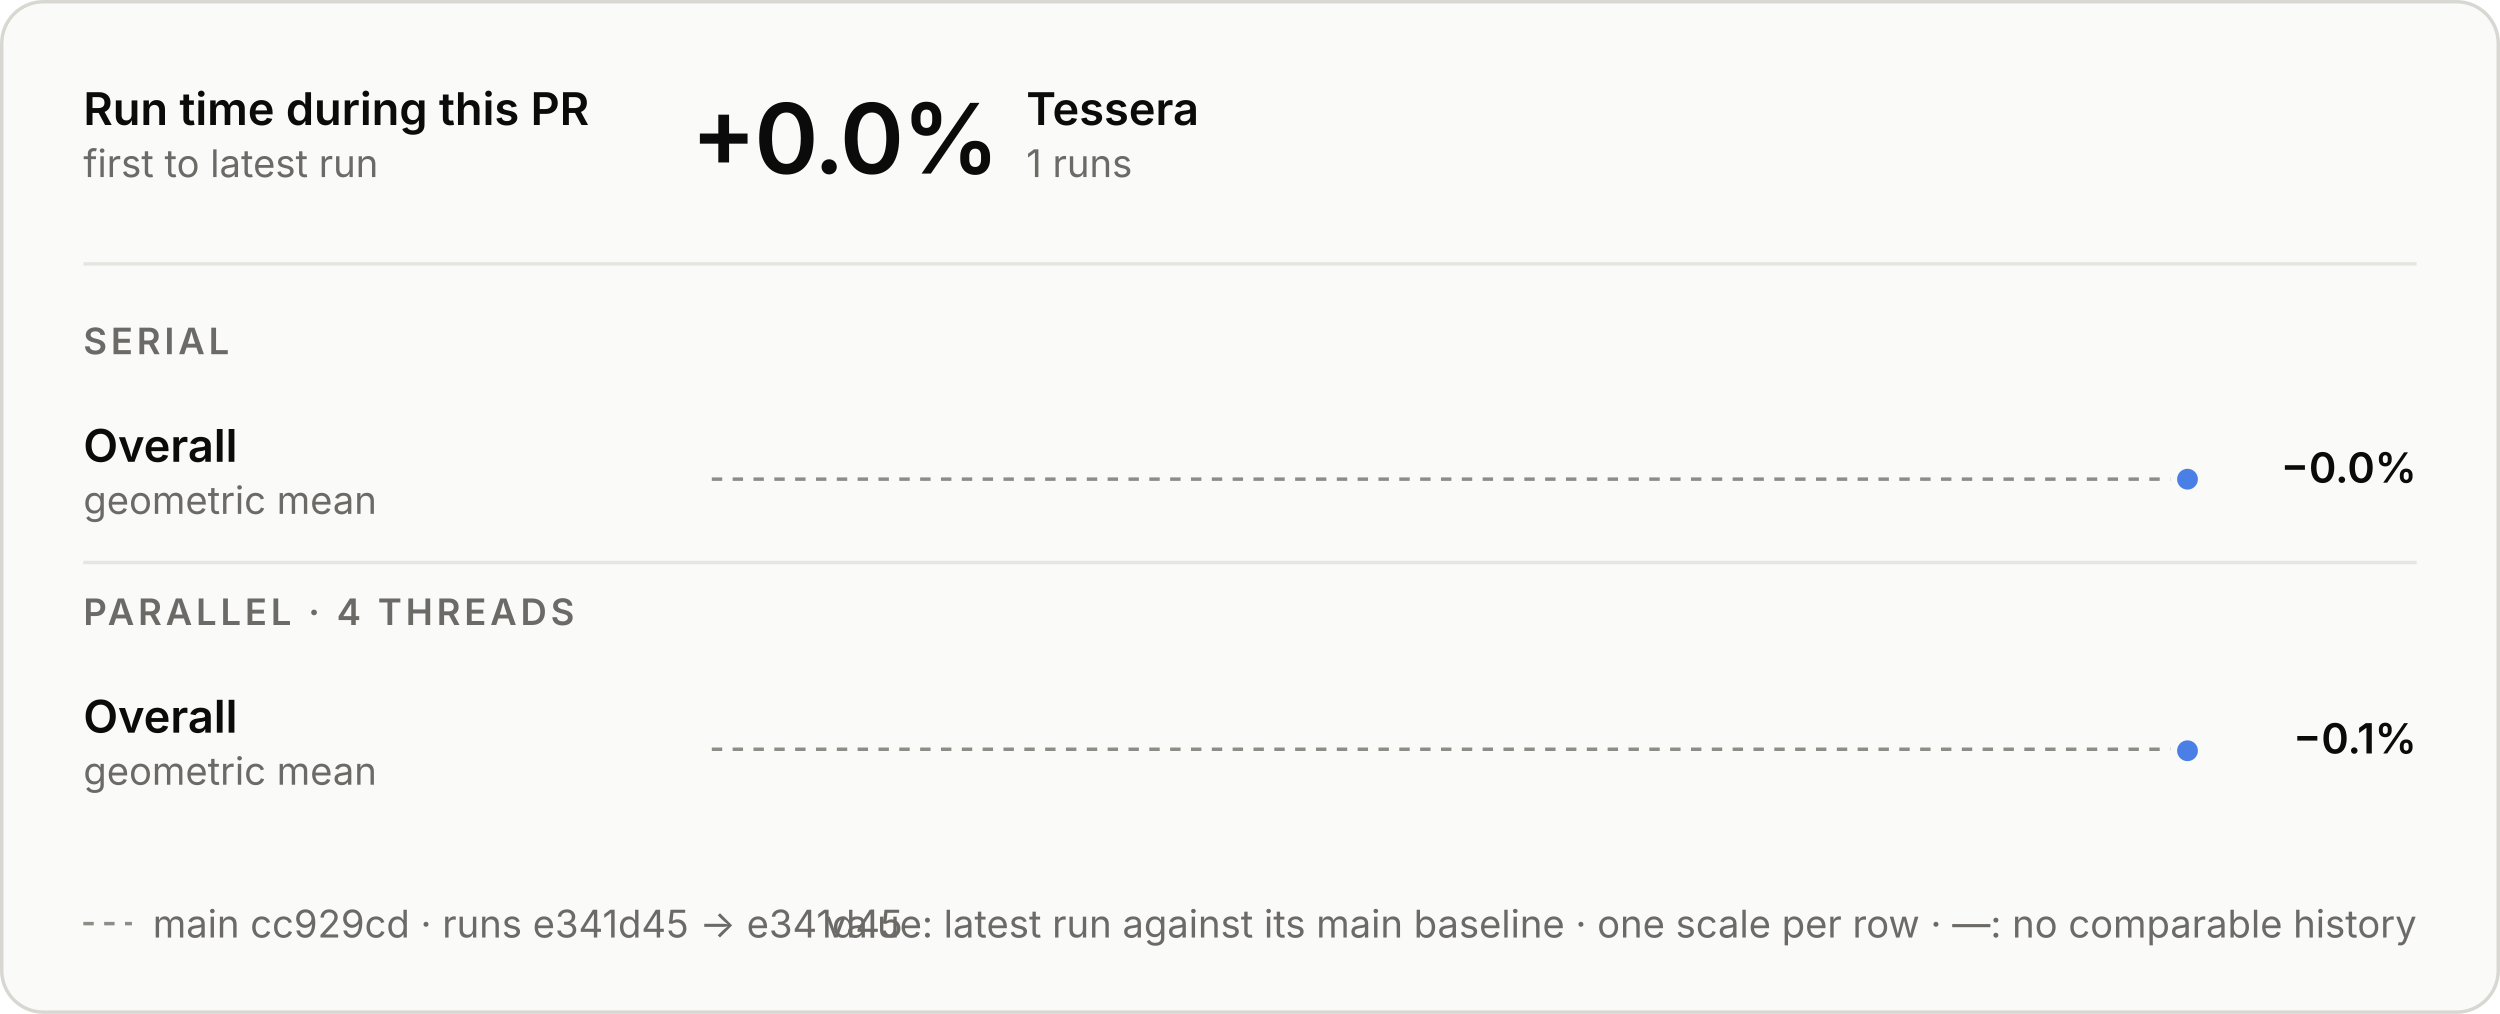
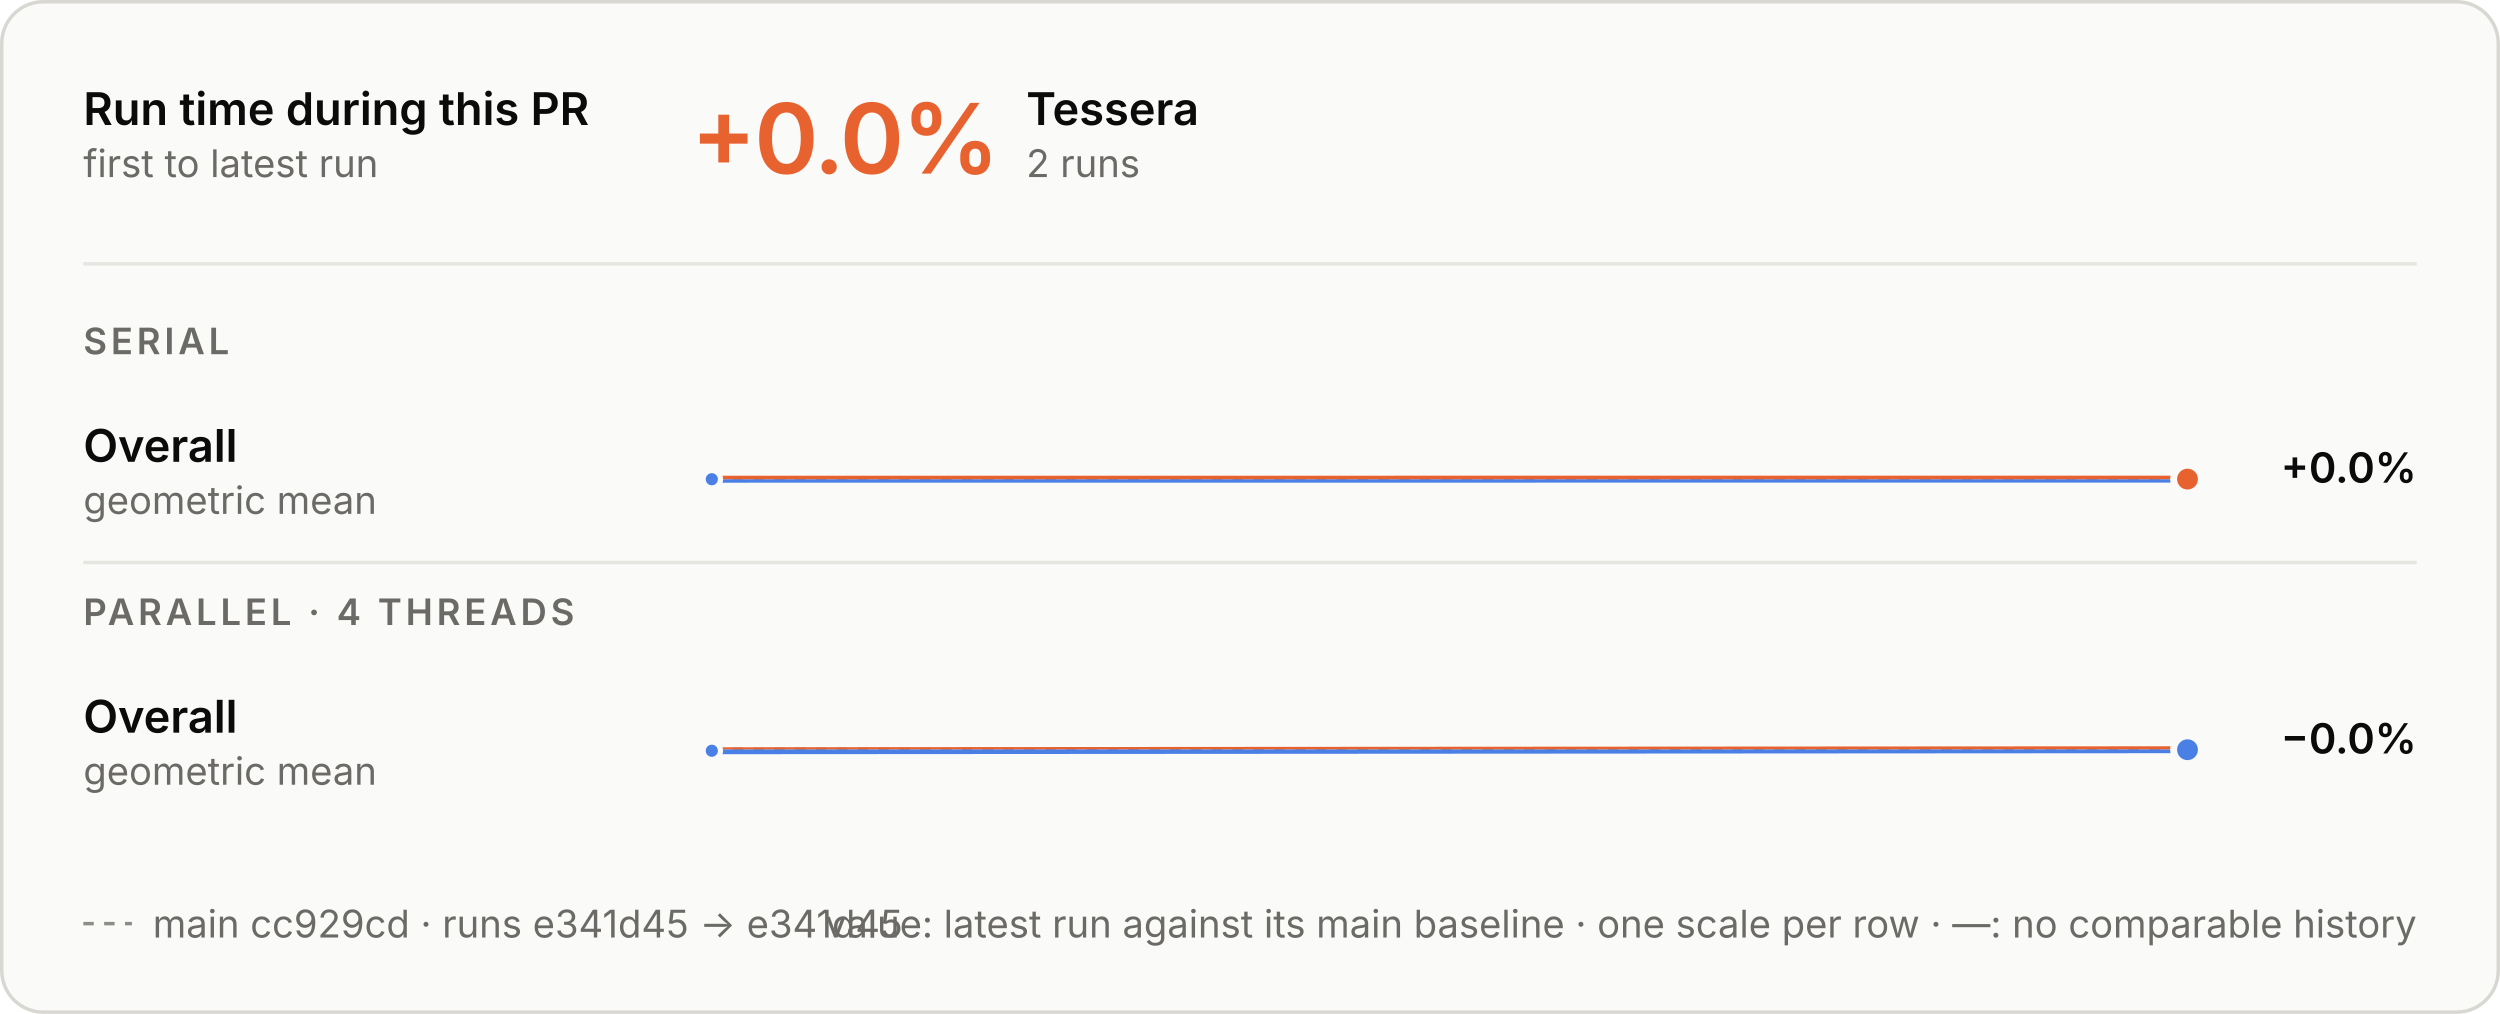
<svg xmlns="http://www.w3.org/2000/svg" aria-describedby="d" aria-labelledby="t" role="img" style="font-family:Inter, -apple-system, BlinkMacSystemFont, &quot;Segoe UI&quot;, Helvetica, Arial, sans-serif;font-size:13px;background:none" viewBox="0 0 720 292" height="292" width="720" text-anchor="middle" font-size="10" font-family="system-ui, sans-serif" fill="currentColor" class="benchmark-figure">
  <style>:where(.benchmark-figure) {
  --plot-background: white;
  display: block;
  height: auto;
  height: intrinsic;
  max-width: 100%;
}
:where(.benchmark-figure text),
:where(.benchmark-figure tspan) {
  white-space: pre;
}</style>
  <g class="figure-fill-panel figure-stroke-border" stroke="#d8d7d2" fill="#fafaf8" aria-label="rect">
    <rect rx="12" height="291" width="719" y="0.5" x="0.5" />
  </g>
  <style>
    .benchmark-figure { font-feature-settings: "tnum", "cv11"; }
    .benchmark-figure [font-size="10.5"] { letter-spacing: 1.1px; }
    .benchmark-figure [font-size="28"] { font-feature-settings: "pnum"; letter-spacing: -.6px; }
    @media (prefers-color-scheme: dark) { .benchmark-figure .figure-fill-panel { fill: #1e1e1d; }
.benchmark-figure .figure-fill-ink { fill: #e8e7e3; }
.benchmark-figure .figure-fill-muted { fill: #a3a29b; }
.benchmark-figure .figure-stroke-border { stroke: #3a3a37; }
.benchmark-figure .figure-stroke-axis { stroke: #6f6e69; }
.benchmark-figure .figure-stroke-panel { stroke: #1e1e1d; }
.benchmark-figure .figure-stroke-rule { stroke: #30302e; } }
    html:not(.dark) .benchmark-figure .figure-fill-panel { fill: #fafaf8; }
html.dark .benchmark-figure .figure-fill-panel { fill: #1e1e1d; }
html:not(.dark) .benchmark-figure .figure-fill-ink { fill: #0b0b0b; }
html.dark .benchmark-figure .figure-fill-ink { fill: #e8e7e3; }
html:not(.dark) .benchmark-figure .figure-fill-muted { fill: #6b6a66; }
html.dark .benchmark-figure .figure-fill-muted { fill: #a3a29b; }
html:not(.dark) .benchmark-figure .figure-stroke-border { stroke: #d8d7d2; }
html.dark .benchmark-figure .figure-stroke-border { stroke: #3a3a37; }
html:not(.dark) .benchmark-figure .figure-stroke-axis { stroke: #8d8c86; }
html.dark .benchmark-figure .figure-stroke-axis { stroke: #6f6e69; }
html:not(.dark) .benchmark-figure .figure-stroke-panel { stroke: #fafaf8; }
html.dark .benchmark-figure .figure-stroke-panel { stroke: #1e1e1d; }
html:not(.dark) .benchmark-figure .figure-stroke-rule { stroke: #e6e5e0; }
html.dark .benchmark-figure .figure-stroke-rule { stroke: #30302e; }
  </style>
  <g class="figure-stroke-axis" stroke-dasharray="3 3" stroke="#8d8c86" aria-label="rule">
-     <line y2="137.992" y1="137.992" x2="630" x1="205" />
+     <line y2="138.003" y1="138.003" x2="630" x1="205" />
  </g>
  <clipPath id="benchmark-clip-0">
-     <rect height="15.008" width="425" y="137.992" x="205" />
+     <rect height="14.997" width="425" y="138.003" x="205" />
  </clipPath>
  <g clip-path="url(#benchmark-clip-0)" aria-label="line">
    <g stroke-linecap="round" stroke-linejoin="round" stroke-width="2" stroke="#4a80e6" fill="none">
-       <path d="M630,138.008Z" />
+       <path d="M205,138.018L630,137.982" />
    </g>
  </g>
  <clipPath id="benchmark-clip-1">
-     <rect height="14.992" width="425" y="123" x="205" />
+     <rect height="15.003" width="425" y="123" x="205" />
  </clipPath>
  <g clip-path="url(#benchmark-clip-1)" aria-label="line">
    <g stroke-linecap="round" stroke-linejoin="round" stroke-width="2" stroke="#e8622f" fill="none">
-       <path d="M630,138.008Z" />
+       <path d="M205,138.018L630,137.982" />
    </g>
  </g>
-   <g class="figure-stroke-panel" stroke-width="2" stroke="#fafaf8" fill="#4a80e6" aria-label="dot">
-     <circle r="4" cy="138.008" cx="630" />
+   <g class="figure-stroke-panel" stroke-width="1.5" stroke="#fafaf8" fill="#4a80e6" aria-label="dot">
+     <circle r="2.5" cy="138.018" cx="205" />
+   </g>
+   <g class="figure-stroke-panel" stroke-width="2" stroke="#fafaf8" fill="#e8622f" aria-label="dot">
+     <circle r="4" cy="137.982" cx="630" />
  </g>
  <g class="figure-stroke-axis" stroke-dasharray="3 3" stroke="#8d8c86" aria-label="rule">
    <line y2="215.786" y1="215.786" x2="630" x1="205" />
  </g>
  <clipPath id="benchmark-clip-2">
    <rect height="15.214" width="425" y="215.786" x="205" />
  </clipPath>
  <g clip-path="url(#benchmark-clip-2)" aria-label="line">
    <g stroke-linecap="round" stroke-linejoin="round" stroke-width="2" stroke="#4a80e6" fill="none">
-       <path d="M630,216.214Z" />
+       <path d="M205,216.214L630,215.919" />
    </g>
  </g>
  <clipPath id="benchmark-clip-3">
    <rect height="14.786" width="425" y="201" x="205" />
  </clipPath>
  <g clip-path="url(#benchmark-clip-3)" aria-label="line">
    <g stroke-linecap="round" stroke-linejoin="round" stroke-width="2" stroke="#e8622f" fill="none">
-       <path d="M630,216.214Z" />
+       <path d="M205,216.214L630,215.919" />
    </g>
  </g>
+   <g class="figure-stroke-panel" stroke-width="1.5" stroke="#fafaf8" fill="#4a80e6" aria-label="dot">
+     <circle r="2.5" cy="216.214" cx="205" />
+   </g>
  <g class="figure-stroke-panel" stroke-width="2" stroke="#fafaf8" fill="#4a80e6" aria-label="dot">
-     <circle r="4" cy="216.214" cx="630" />
+     <circle r="4" cy="215.919" cx="630" />
  </g>
  <g class="figure-fill-ink" font-weight="600" font-size="13" text-anchor="start" fill="#0b0b0b" aria-label="text">
    <text transform="translate(24,36)">Run time during this PR</text>
  </g>
  <g class="figure-fill-muted" font-weight="400" font-size="11" text-anchor="start" fill="#6b6a66" aria-label="text">
    <text transform="translate(24,51)">first to latest run</text>
  </g>
  <g class="figure-stroke-rule" stroke="#e6e5e0" aria-label="rule">
    <line y2="76" y1="76" x2="696" x1="24" />
  </g>
-   <g class="figure-fill-ink" font-weight="600" font-size="28" text-anchor="start" fill="#0b0b0b" aria-label="text">
+   <g font-weight="600" font-size="28" text-anchor="start" fill="#e8622f" aria-label="text">
    <text transform="translate(199,50)">+0.0%</text>
  </g>
  <g class="figure-fill-ink" font-weight="600" font-size="13" text-anchor="start" fill="#0b0b0b" aria-label="text">
    <text transform="translate(295.56,36)">Tessera</text>
  </g>
  <g class="figure-fill-muted" font-weight="400" font-size="11" text-anchor="start" fill="#6b6a66" aria-label="text">
-     <text transform="translate(295.56,51)">1 runs</text>
+     <text transform="translate(295.56,51)">2 runs</text>
  </g>
  <g class="figure-fill-muted" font-weight="600" font-size="10.5" text-anchor="start" fill="#6b6a66" aria-label="text">
    <text transform="translate(24,102)">SERIAL</text>
  </g>
  <g class="figure-fill-ink" font-weight="600" font-size="13" text-anchor="start" fill="#0b0b0b" aria-label="text">
    <text transform="translate(24,133)">Overall</text>
  </g>
  <g class="figure-fill-muted" font-weight="400" font-size="11" text-anchor="start" fill="#6b6a66" aria-label="text">
    <text transform="translate(24,148)">geometric mean</text>
  </g>
  <g class="figure-fill-ink" font-weight="600" font-size="12" text-anchor="end" fill="#0b0b0b" aria-label="text">
-     <text transform="translate(696,139)">−0.0%</text>
+     <text transform="translate(696,139)">+0.0%</text>
  </g>
  <g class="figure-stroke-rule" stroke="#e6e5e0" aria-label="rule">
    <line y2="162" y1="162" x2="696" x1="24" />
  </g>
  <g class="figure-fill-muted" font-weight="600" font-size="10.5" text-anchor="start" fill="#6b6a66" aria-label="text">
    <text transform="translate(24,180)">PARALLEL · 4 THREADS</text>
  </g>
  <g class="figure-fill-ink" font-weight="600" font-size="13" text-anchor="start" fill="#0b0b0b" aria-label="text">
    <text transform="translate(24,211)">Overall</text>
  </g>
  <g class="figure-fill-muted" font-weight="400" font-size="11" text-anchor="start" fill="#6b6a66" aria-label="text">
    <text transform="translate(24,226)">geometric mean</text>
  </g>
  <g class="figure-fill-ink" font-weight="600" font-size="12" text-anchor="end" fill="#0b0b0b" aria-label="text">
-     <text transform="translate(696,217)">−0.1%</text>
+     <text transform="translate(696,217)">−0.0%</text>
  </g>
  <g class="figure-stroke-axis" stroke-dasharray="3 3" stroke="#8d8c86" aria-label="rule">
    <line y2="266" y1="266" x2="38" x1="24" />
  </g>
  <g class="figure-fill-muted" font-weight="400" font-size="11" text-anchor="start" fill="#6b6a66" aria-label="text">
    <text transform="translate(44,270)">main cc929cd · runs e341d45 → e341d45</text>
  </g>
  <g class="figure-fill-muted" font-weight="400" font-size="11" text-anchor="end" fill="#6b6a66" aria-label="text">
    <text transform="translate(696,270)">value: latest run against its main baseline · one scale per row · —: no comparable history</text>
  </g>
</svg>
